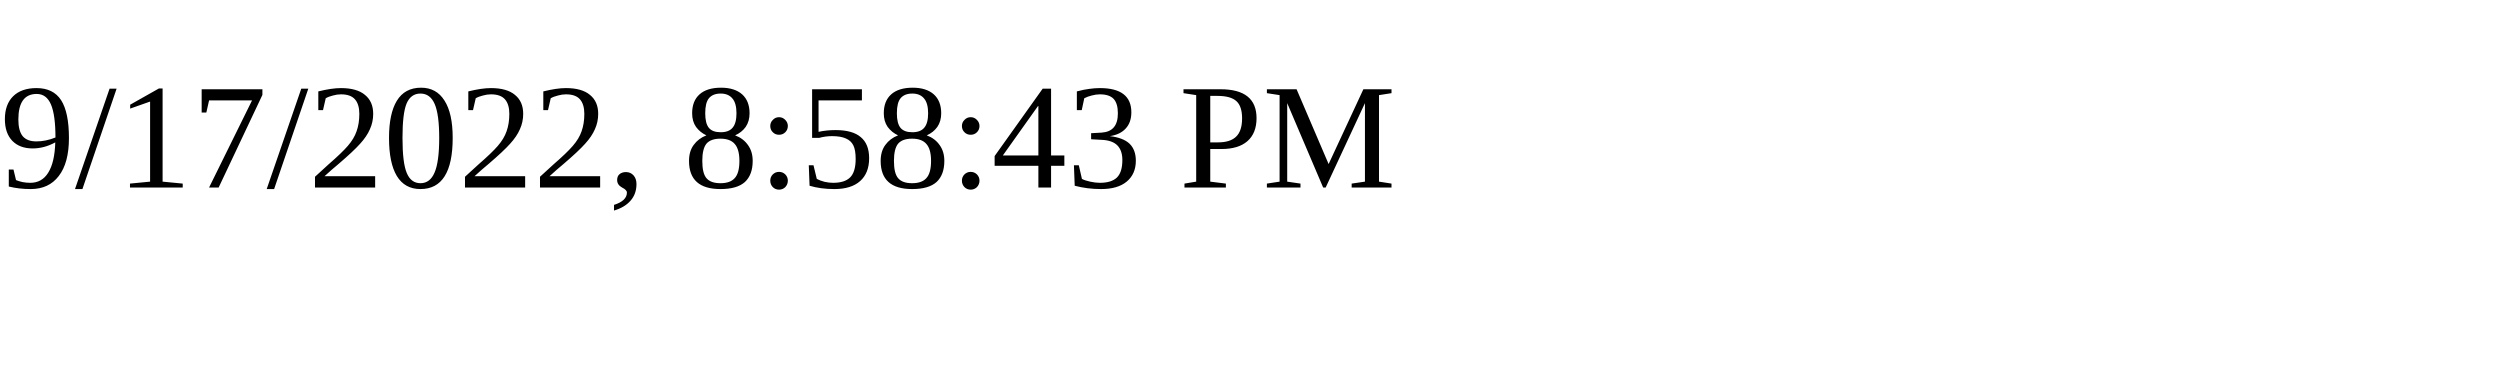
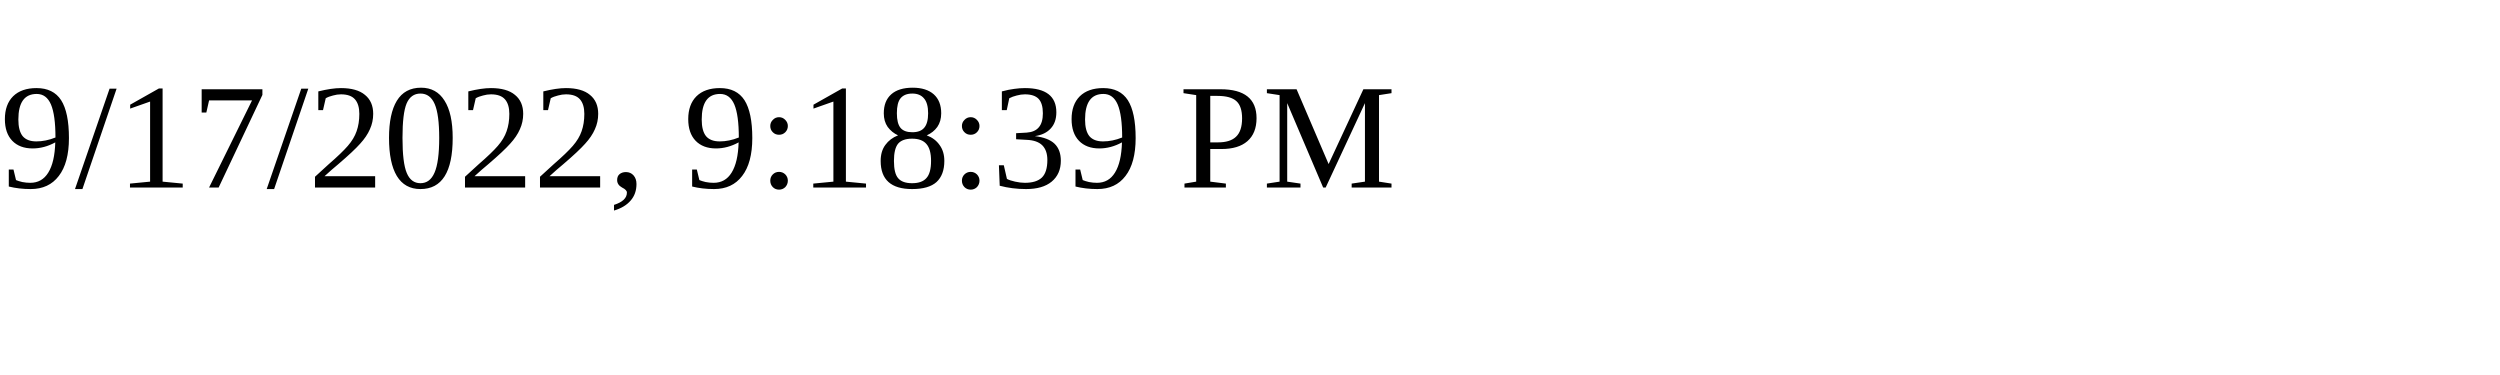
<svg xmlns="http://www.w3.org/2000/svg" height="30" width="200">
-   <text x="0" y="15">9/17/2022, 8:58:43 PM</text>
+   <text x="0" y="15">9/17/2022, 9:18:39 PM</text>
</svg>
